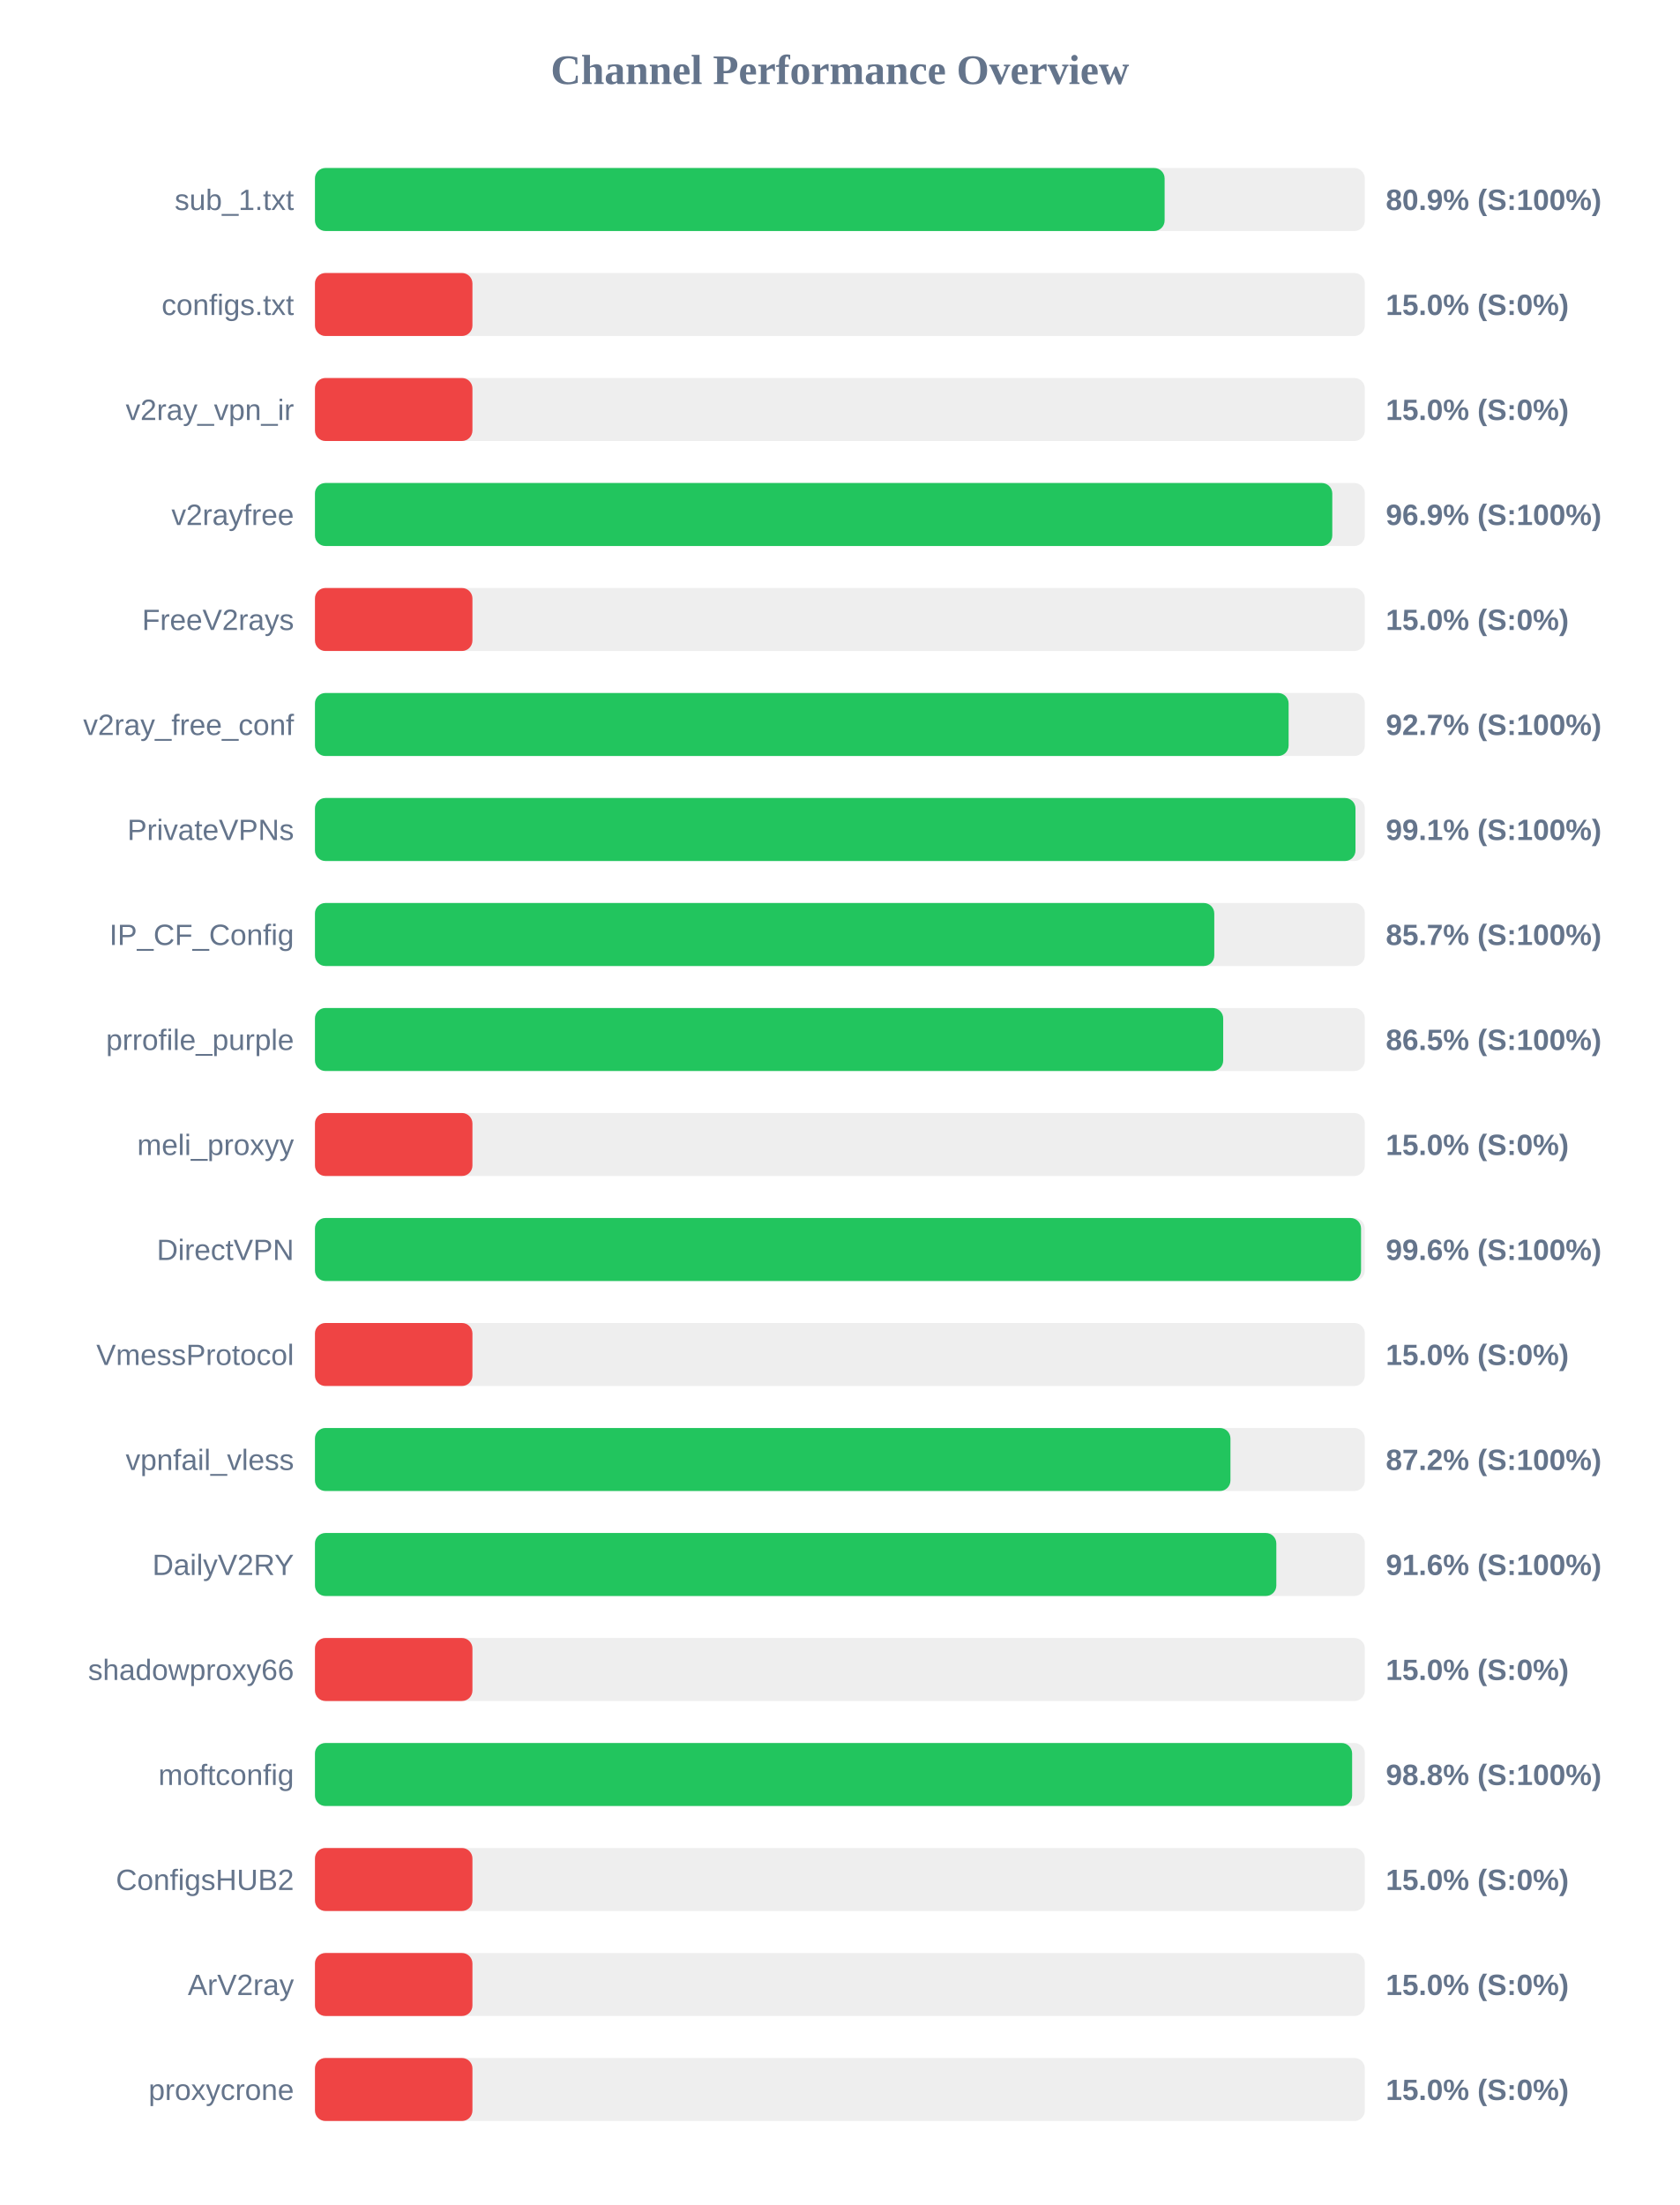
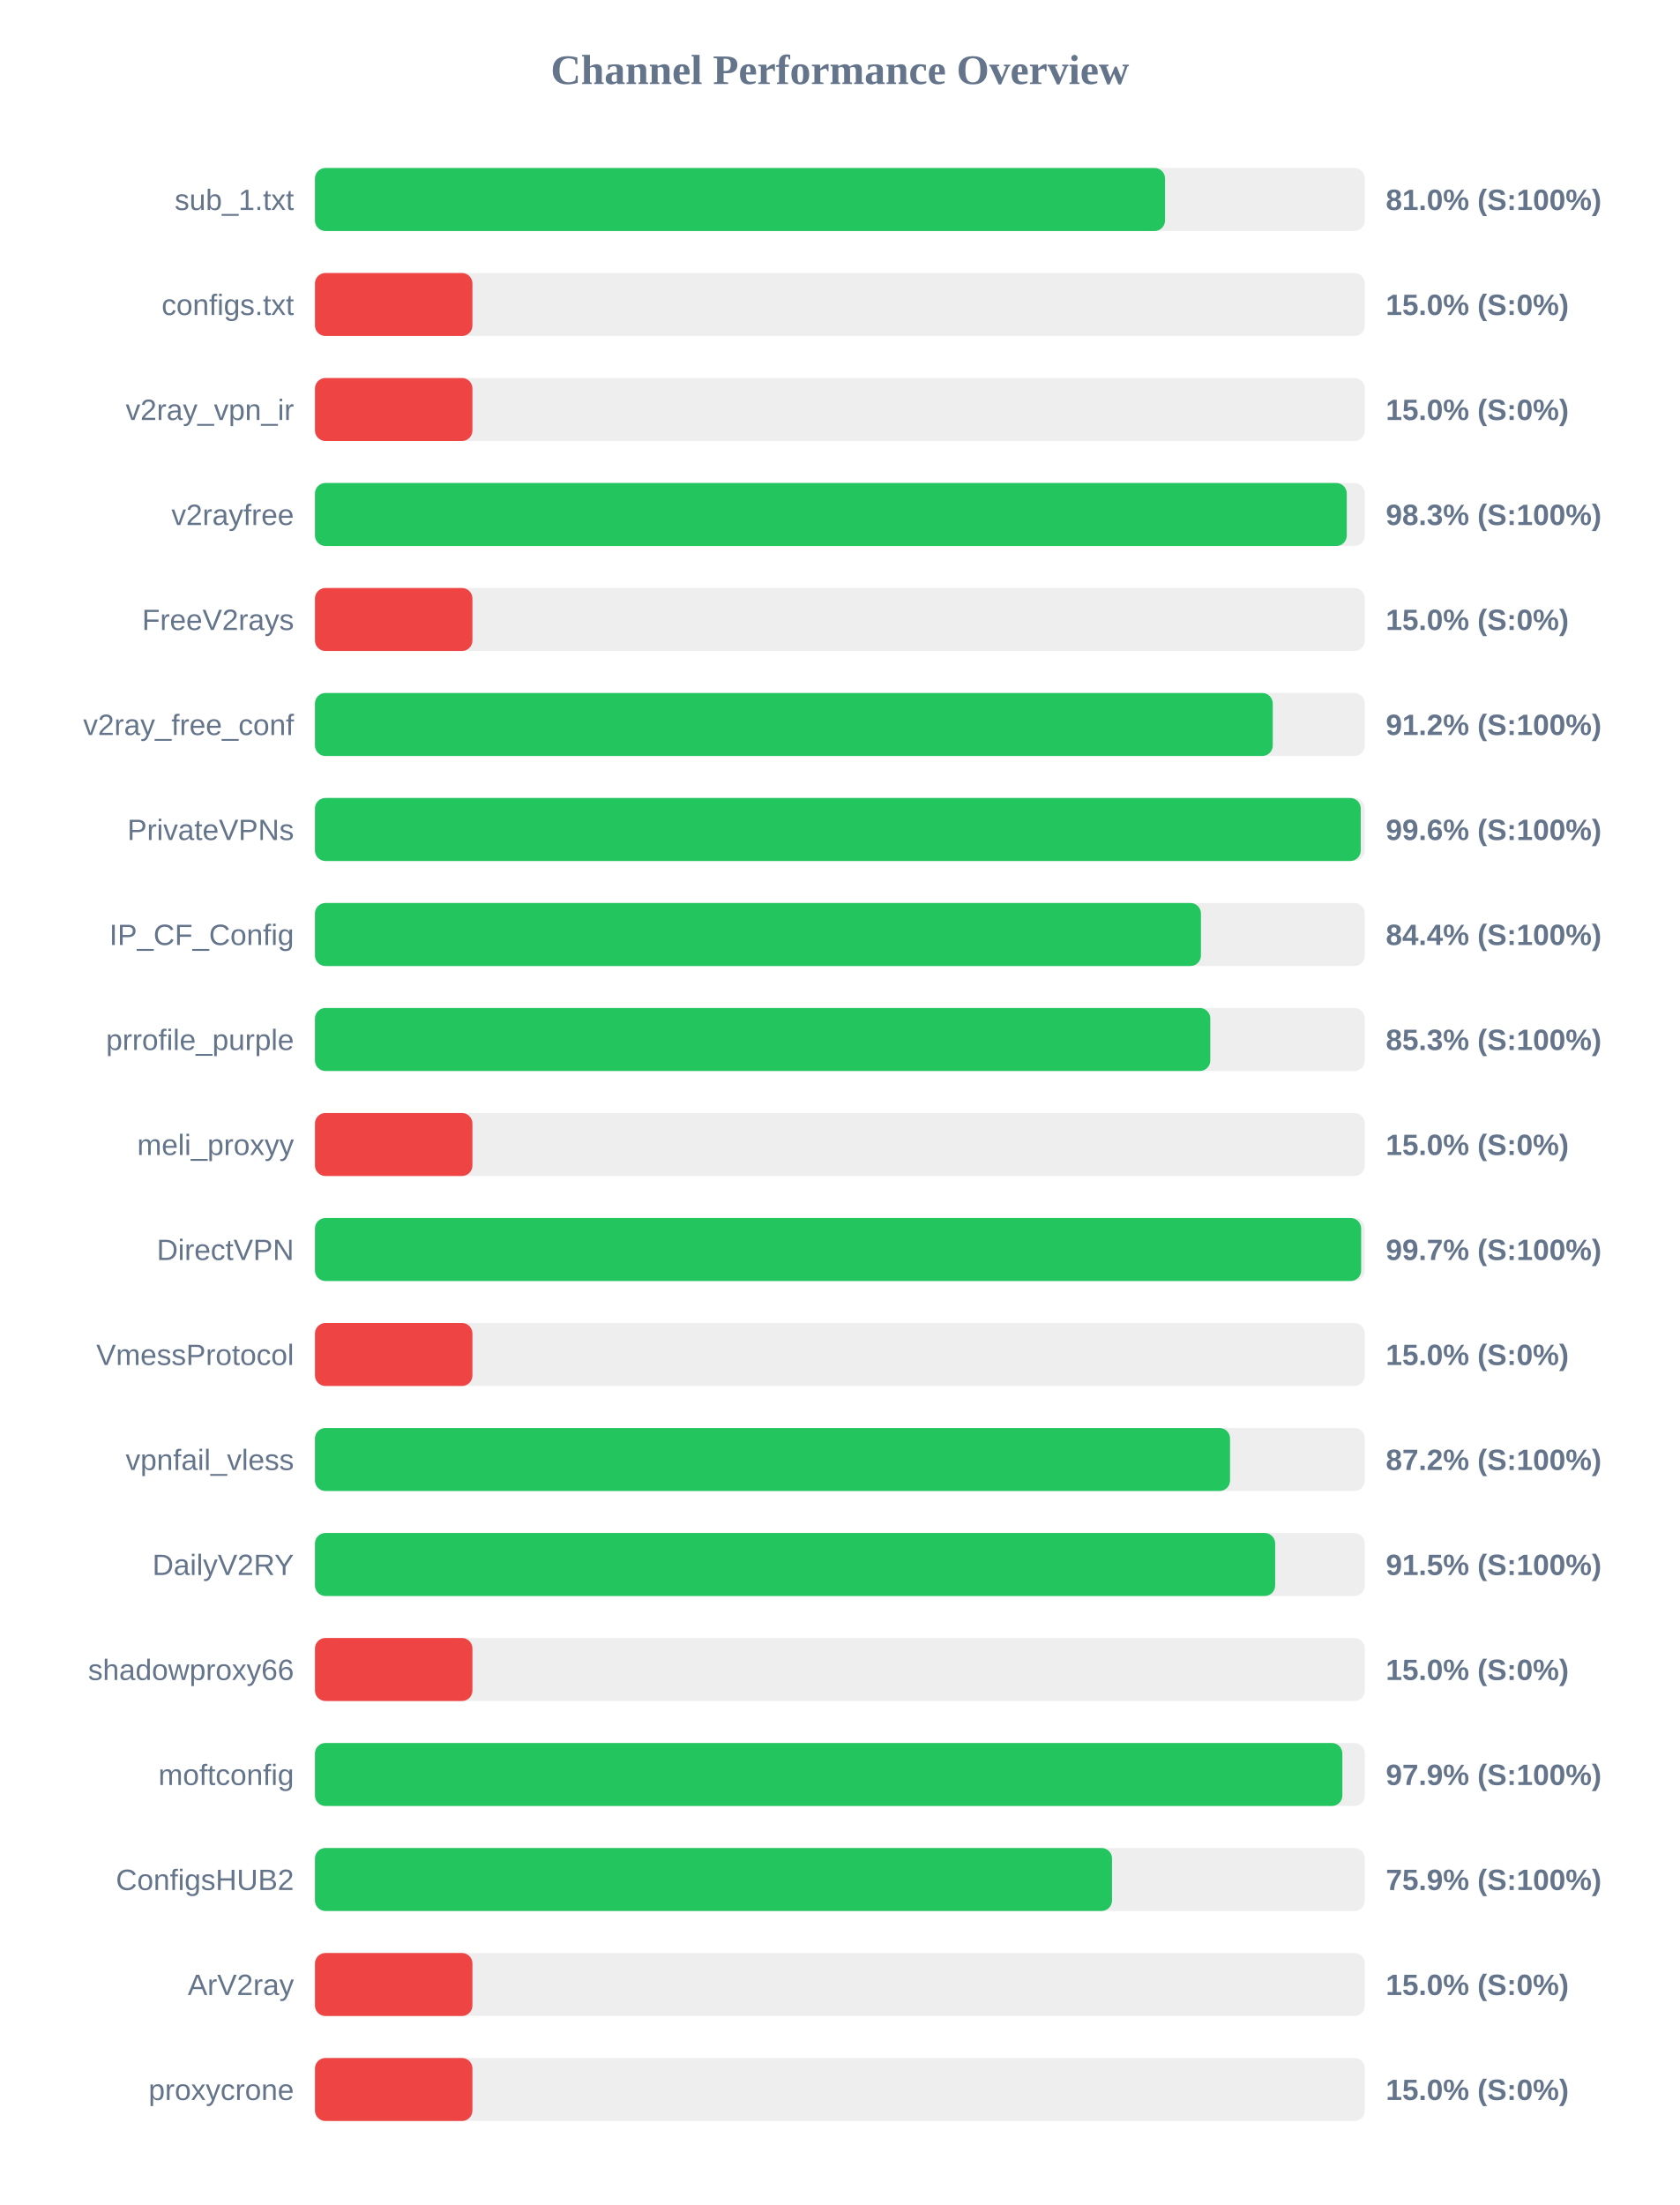
<svg xmlns="http://www.w3.org/2000/svg" width="800" height="1050" version="1.1">
  <style>
        .row { font: 14px Arial; fill: #64748b; }
        .score { font: bold 14px Arial; fill: #64748b; }
    </style>
  <text x="400" y="40" text-anchor="middle" font-size="20px" font-weight="bold" fill="#64748b">Channel Performance Overview</text>
  <rect x="150" y="80" width="500" height="30" fill="#eee" rx="5" />
-   <rect x="150" y="80" width="404.65" height="30" fill="#22c55e" rx="5" />
+   <rect x="150" y="80" width="404.85" height="30" fill="#22c55e" rx="5" />
  <text x="140" y="100" text-anchor="end" class="row">sub_1.txt</text>
-   <text x="660" y="100" text-anchor="start" class="score">80.9% (S:100%)</text>
+   <text x="660" y="100" text-anchor="start" class="score">81.0% (S:100%)</text>
  <rect x="150" y="130" width="500" height="30" fill="#eee" rx="5" />
  <rect x="150" y="130" width="75.0" height="30" fill="#ef4444" rx="5" />
  <text x="140" y="150" text-anchor="end" class="row">configs.txt</text>
  <text x="660" y="150" text-anchor="start" class="score">15.0% (S:0%)</text>
  <rect x="150" y="180" width="500" height="30" fill="#eee" rx="5" />
  <rect x="150" y="180" width="75.0" height="30" fill="#ef4444" rx="5" />
  <text x="140" y="200" text-anchor="end" class="row">v2ray_vpn_ir</text>
  <text x="660" y="200" text-anchor="start" class="score">15.0% (S:0%)</text>
  <rect x="150" y="230" width="500" height="30" fill="#eee" rx="5" />
-   <rect x="150" y="230" width="484.5" height="30" fill="#22c55e" rx="5" />
+   <rect x="150" y="230" width="491.4" height="30" fill="#22c55e" rx="5" />
  <text x="140" y="250" text-anchor="end" class="row">v2rayfree</text>
-   <text x="660" y="250" text-anchor="start" class="score">96.9% (S:100%)</text>
+   <text x="660" y="250" text-anchor="start" class="score">98.3% (S:100%)</text>
  <rect x="150" y="280" width="500" height="30" fill="#eee" rx="5" />
  <rect x="150" y="280" width="75.0" height="30" fill="#ef4444" rx="5" />
  <text x="140" y="300" text-anchor="end" class="row">FreeV2rays</text>
  <text x="660" y="300" text-anchor="start" class="score">15.0% (S:0%)</text>
  <rect x="150" y="330" width="500" height="30" fill="#eee" rx="5" />
-   <rect x="150" y="330" width="463.7" height="30" fill="#22c55e" rx="5" />
+   <rect x="150" y="330" width="456.15" height="30" fill="#22c55e" rx="5" />
  <text x="140" y="350" text-anchor="end" class="row">v2ray_free_conf</text>
-   <text x="660" y="350" text-anchor="start" class="score">92.7% (S:100%)</text>
+   <text x="660" y="350" text-anchor="start" class="score">91.2% (S:100%)</text>
  <rect x="150" y="380" width="500" height="30" fill="#eee" rx="5" />
-   <rect x="150" y="380" width="495.55" height="30" fill="#22c55e" rx="5" />
+   <rect x="150" y="380" width="498.05" height="30" fill="#22c55e" rx="5" />
  <text x="140" y="400" text-anchor="end" class="row">PrivateVPNs</text>
-   <text x="660" y="400" text-anchor="start" class="score">99.1% (S:100%)</text>
+   <text x="660" y="400" text-anchor="start" class="score">99.6% (S:100%)</text>
  <rect x="150" y="430" width="500" height="30" fill="#eee" rx="5" />
-   <rect x="150" y="430" width="428.3" height="30" fill="#22c55e" rx="5" />
+   <rect x="150" y="430" width="421.95" height="30" fill="#22c55e" rx="5" />
  <text x="140" y="450" text-anchor="end" class="row">IP_CF_Config</text>
-   <text x="660" y="450" text-anchor="start" class="score">85.7% (S:100%)</text>
+   <text x="660" y="450" text-anchor="start" class="score">84.4% (S:100%)</text>
  <rect x="150" y="480" width="500" height="30" fill="#eee" rx="5" />
-   <rect x="150" y="480" width="432.55" height="30" fill="#22c55e" rx="5" />
+   <rect x="150" y="480" width="426.4" height="30" fill="#22c55e" rx="5" />
  <text x="140" y="500" text-anchor="end" class="row">prrofile_purple</text>
-   <text x="660" y="500" text-anchor="start" class="score">86.5% (S:100%)</text>
+   <text x="660" y="500" text-anchor="start" class="score">85.3% (S:100%)</text>
  <rect x="150" y="530" width="500" height="30" fill="#eee" rx="5" />
  <rect x="150" y="530" width="75.0" height="30" fill="#ef4444" rx="5" />
  <text x="140" y="550" text-anchor="end" class="row">meli_proxyy</text>
  <text x="660" y="550" text-anchor="start" class="score">15.0% (S:0%)</text>
  <rect x="150" y="580" width="500" height="30" fill="#eee" rx="5" />
-   <rect x="150" y="580" width="498.2" height="30" fill="#22c55e" rx="5" />
+   <rect x="150" y="580" width="498.25" height="30" fill="#22c55e" rx="5" />
  <text x="140" y="600" text-anchor="end" class="row">DirectVPN</text>
-   <text x="660" y="600" text-anchor="start" class="score">99.6% (S:100%)</text>
+   <text x="660" y="600" text-anchor="start" class="score">99.7% (S:100%)</text>
  <rect x="150" y="630" width="500" height="30" fill="#eee" rx="5" />
  <rect x="150" y="630" width="75.0" height="30" fill="#ef4444" rx="5" />
  <text x="140" y="650" text-anchor="end" class="row">VmessProtocol</text>
  <text x="660" y="650" text-anchor="start" class="score">15.0% (S:0%)</text>
  <rect x="150" y="680" width="500" height="30" fill="#eee" rx="5" />
-   <rect x="150" y="680" width="436.0" height="30" fill="#22c55e" rx="5" />
+   <rect x="150" y="680" width="435.8" height="30" fill="#22c55e" rx="5" />
  <text x="140" y="700" text-anchor="end" class="row">vpnfail_vless</text>
  <text x="660" y="700" text-anchor="start" class="score">87.2% (S:100%)</text>
  <rect x="150" y="730" width="500" height="30" fill="#eee" rx="5" />
-   <rect x="150" y="730" width="457.85" height="30" fill="#22c55e" rx="5" />
+   <rect x="150" y="730" width="457.3" height="30" fill="#22c55e" rx="5" />
  <text x="140" y="750" text-anchor="end" class="row">DailyV2RY</text>
-   <text x="660" y="750" text-anchor="start" class="score">91.6% (S:100%)</text>
+   <text x="660" y="750" text-anchor="start" class="score">91.5% (S:100%)</text>
  <rect x="150" y="780" width="500" height="30" fill="#eee" rx="5" />
  <rect x="150" y="780" width="75.0" height="30" fill="#ef4444" rx="5" />
  <text x="140" y="800" text-anchor="end" class="row">shadowproxy66</text>
  <text x="660" y="800" text-anchor="start" class="score">15.0% (S:0%)</text>
  <rect x="150" y="830" width="500" height="30" fill="#eee" rx="5" />
-   <rect x="150" y="830" width="493.95" height="30" fill="#22c55e" rx="5" />
+   <rect x="150" y="830" width="489.3" height="30" fill="#22c55e" rx="5" />
  <text x="140" y="850" text-anchor="end" class="row">moftconfig</text>
-   <text x="660" y="850" text-anchor="start" class="score">98.8% (S:100%)</text>
+   <text x="660" y="850" text-anchor="start" class="score">97.9% (S:100%)</text>
  <rect x="150" y="880" width="500" height="30" fill="#eee" rx="5" />
-   <rect x="150" y="880" width="75.0" height="30" fill="#ef4444" rx="5" />
+   <rect x="150" y="880" width="379.6" height="30" fill="#22c55e" rx="5" />
  <text x="140" y="900" text-anchor="end" class="row">ConfigsHUB2</text>
-   <text x="660" y="900" text-anchor="start" class="score">15.0% (S:0%)</text>
+   <text x="660" y="900" text-anchor="start" class="score">75.9% (S:100%)</text>
  <rect x="150" y="930" width="500" height="30" fill="#eee" rx="5" />
  <rect x="150" y="930" width="75.0" height="30" fill="#ef4444" rx="5" />
  <text x="140" y="950" text-anchor="end" class="row">ArV2ray</text>
  <text x="660" y="950" text-anchor="start" class="score">15.0% (S:0%)</text>
  <rect x="150" y="980" width="500" height="30" fill="#eee" rx="5" />
  <rect x="150" y="980" width="75.0" height="30" fill="#ef4444" rx="5" />
  <text x="140" y="1000" text-anchor="end" class="row">proxycrone</text>
  <text x="660" y="1000" text-anchor="start" class="score">15.0% (S:0%)</text>
</svg>
